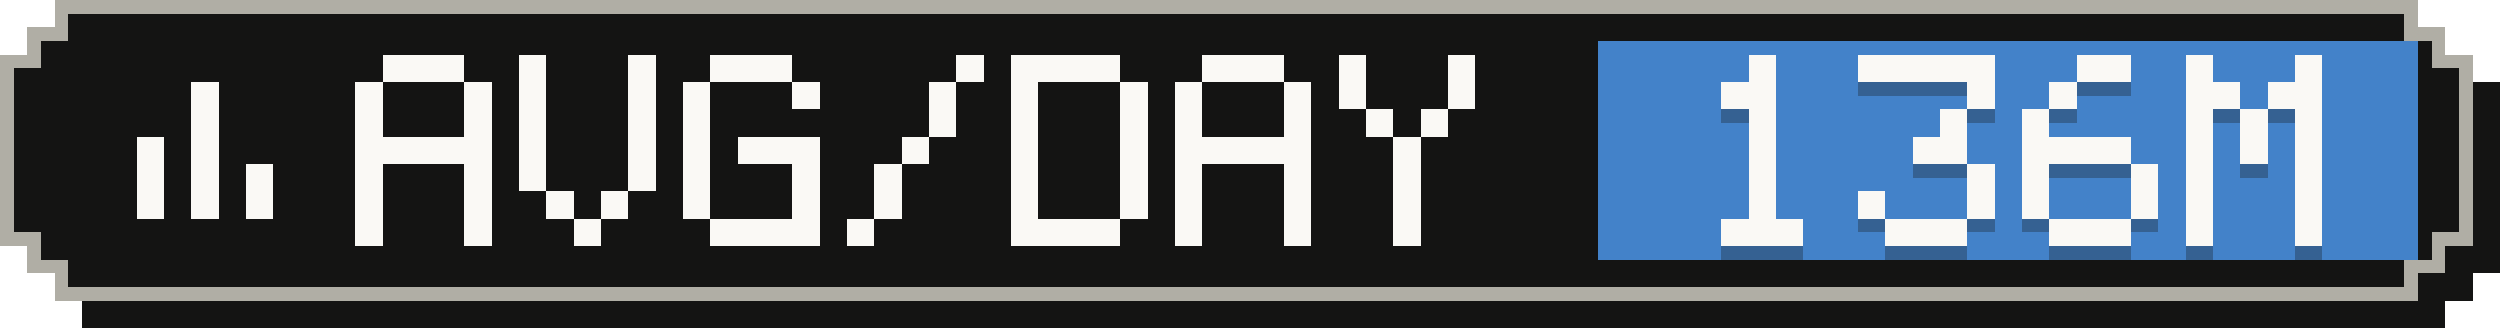
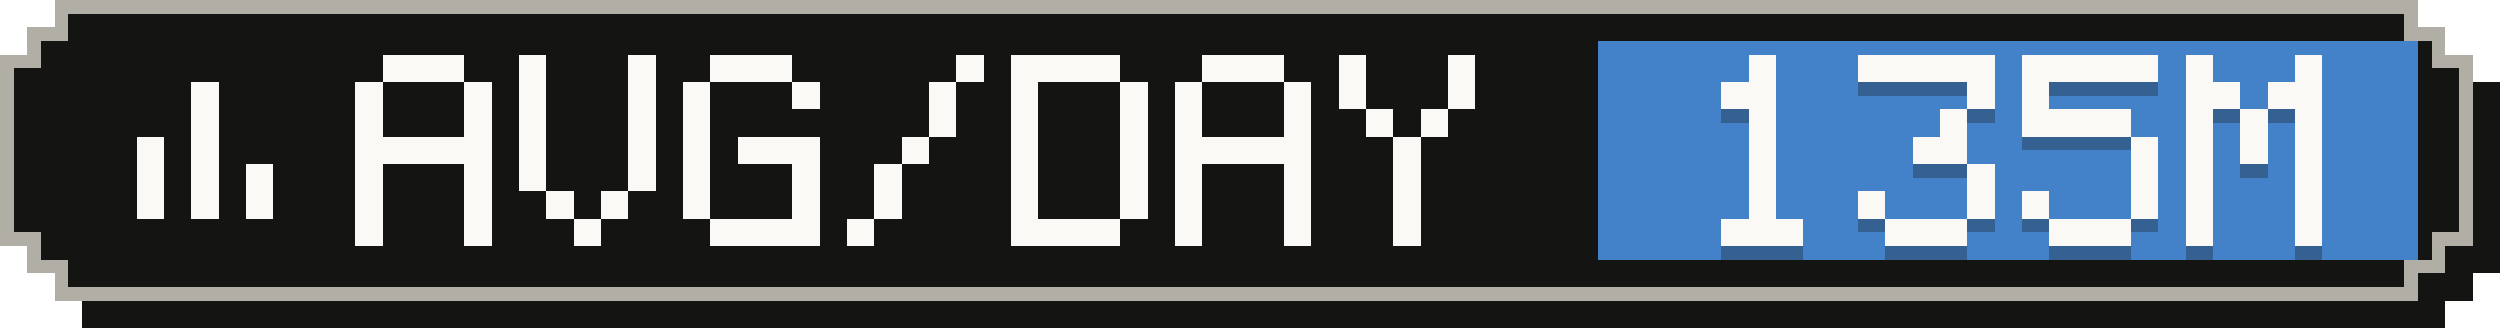
- <svg xmlns="http://www.w3.org/2000/svg" width="183" height="24" viewBox="0 0 183 24" role="img" aria-label="Average tokens per active day: 136M">
+ <svg xmlns="http://www.w3.org/2000/svg" width="183" height="24" viewBox="0 0 183 24" role="img" aria-label="Average tokens per active day: 135M">
  <g shape-rendering="crispEdges">
    <path fill="#141413" d="M6,2 H179 V4 H181 V6 H183 V20 H181 V22 H179 V24 H6 V22 H4 V20 H2 V6 H4 V4 H6 Z" />
    <path fill="#b0aea5" d="M4,0 H177 V2 H179 V4 H181 V18 H179 V20 H177 V22 H4 V20 H2 V18 H0 V4 H2 V2 H4 Z" />
    <path fill="#141413" d="M5,1 H176 V3 H178 V5 H180 V17 H178 V19 H176 V21 H5 V19 H3 V17 H1 V5 H3 V3 H5 Z" />
    <rect fill="#4382c9" x="117" y="3" width="60" height="16" />
    <g fill="#faf9f5">
      <rect x="14" y="6" width="2" height="2" />
      <rect x="14" y="8" width="2" height="2" />
      <rect x="10" y="10" width="2" height="2" />
      <rect x="14" y="10" width="2" height="2" />
      <rect x="10" y="12" width="2" height="2" />
      <rect x="14" y="12" width="2" height="2" />
      <rect x="18" y="12" width="2" height="2" />
      <rect x="10" y="14" width="2" height="2" />
      <rect x="14" y="14" width="2" height="2" />
      <rect x="18" y="14" width="2" height="2" />
    </g>
    <g fill="#faf9f5">
      <rect x="28" y="4" width="6" height="2" />
      <rect x="26" y="6" width="2" height="2" />
      <rect x="34" y="6" width="2" height="2" />
      <rect x="26" y="8" width="2" height="2" />
      <rect x="34" y="8" width="2" height="2" />
      <rect x="26" y="10" width="10" height="2" />
      <rect x="26" y="12" width="2" height="2" />
      <rect x="34" y="12" width="2" height="2" />
      <rect x="26" y="14" width="2" height="2" />
      <rect x="34" y="14" width="2" height="2" />
      <rect x="26" y="16" width="2" height="2" />
      <rect x="34" y="16" width="2" height="2" />
      <rect x="38" y="4" width="2" height="2" />
      <rect x="46" y="4" width="2" height="2" />
      <rect x="38" y="6" width="2" height="2" />
      <rect x="46" y="6" width="2" height="2" />
      <rect x="38" y="8" width="2" height="2" />
      <rect x="46" y="8" width="2" height="2" />
      <rect x="38" y="10" width="2" height="2" />
      <rect x="46" y="10" width="2" height="2" />
      <rect x="38" y="12" width="2" height="2" />
      <rect x="46" y="12" width="2" height="2" />
      <rect x="40" y="14" width="2" height="2" />
      <rect x="44" y="14" width="2" height="2" />
      <rect x="42" y="16" width="2" height="2" />
      <rect x="52" y="4" width="6" height="2" />
      <rect x="50" y="6" width="2" height="2" />
      <rect x="58" y="6" width="2" height="2" />
      <rect x="50" y="8" width="2" height="2" />
      <rect x="50" y="10" width="2" height="2" />
      <rect x="54" y="10" width="6" height="2" />
      <rect x="50" y="12" width="2" height="2" />
      <rect x="58" y="12" width="2" height="2" />
      <rect x="50" y="14" width="2" height="2" />
      <rect x="58" y="14" width="2" height="2" />
      <rect x="52" y="16" width="8" height="2" />
      <rect x="70" y="4" width="2" height="2" />
      <rect x="68" y="6" width="2" height="2" />
      <rect x="68" y="8" width="2" height="2" />
      <rect x="66" y="10" width="2" height="2" />
      <rect x="64" y="12" width="2" height="2" />
      <rect x="64" y="14" width="2" height="2" />
      <rect x="62" y="16" width="2" height="2" />
      <rect x="74" y="4" width="8" height="2" />
      <rect x="74" y="6" width="2" height="2" />
      <rect x="82" y="6" width="2" height="2" />
      <rect x="74" y="8" width="2" height="2" />
      <rect x="82" y="8" width="2" height="2" />
      <rect x="74" y="10" width="2" height="2" />
      <rect x="82" y="10" width="2" height="2" />
      <rect x="74" y="12" width="2" height="2" />
      <rect x="82" y="12" width="2" height="2" />
      <rect x="74" y="14" width="2" height="2" />
      <rect x="82" y="14" width="2" height="2" />
      <rect x="74" y="16" width="8" height="2" />
      <rect x="88" y="4" width="6" height="2" />
      <rect x="86" y="6" width="2" height="2" />
      <rect x="94" y="6" width="2" height="2" />
      <rect x="86" y="8" width="2" height="2" />
      <rect x="94" y="8" width="2" height="2" />
      <rect x="86" y="10" width="10" height="2" />
      <rect x="86" y="12" width="2" height="2" />
      <rect x="94" y="12" width="2" height="2" />
      <rect x="86" y="14" width="2" height="2" />
      <rect x="94" y="14" width="2" height="2" />
      <rect x="86" y="16" width="2" height="2" />
      <rect x="94" y="16" width="2" height="2" />
      <rect x="98" y="4" width="2" height="2" />
      <rect x="106" y="4" width="2" height="2" />
      <rect x="98" y="6" width="2" height="2" />
      <rect x="106" y="6" width="2" height="2" />
      <rect x="100" y="8" width="2" height="2" />
      <rect x="104" y="8" width="2" height="2" />
      <rect x="102" y="10" width="2" height="2" />
      <rect x="102" y="12" width="2" height="2" />
      <rect x="102" y="14" width="2" height="2" />
      <rect x="102" y="16" width="2" height="2" />
    </g>
    <g fill="#141413" fill-opacity=".3">
      <rect x="128" y="5" width="2" height="2" />
      <rect x="126" y="7" width="4" height="2" />
      <rect x="128" y="9" width="2" height="2" />
      <rect x="128" y="11" width="2" height="2" />
      <rect x="128" y="13" width="2" height="2" />
      <rect x="128" y="15" width="2" height="2" />
      <rect x="126" y="17" width="6" height="2" />
      <rect x="136" y="5" width="10" height="2" />
      <rect x="144" y="7" width="2" height="2" />
      <rect x="142" y="9" width="2" height="2" />
      <rect x="140" y="11" width="4" height="2" />
      <rect x="144" y="13" width="2" height="2" />
      <rect x="136" y="15" width="2" height="2" />
      <rect x="144" y="15" width="2" height="2" />
      <rect x="138" y="17" width="6" height="2" />
-       <rect x="152" y="5" width="4" height="2" />
-       <rect x="150" y="7" width="2" height="2" />
-       <rect x="148" y="9" width="2" height="2" />
-       <rect x="148" y="11" width="8" height="2" />
-       <rect x="148" y="13" width="2" height="2" />
+       <rect x="148" y="5" width="10" height="2" />
+       <rect x="148" y="7" width="2" height="2" />
+       <rect x="148" y="9" width="8" height="2" />
+       <rect x="156" y="11" width="2" height="2" />
      <rect x="156" y="13" width="2" height="2" />
      <rect x="148" y="15" width="2" height="2" />
      <rect x="156" y="15" width="2" height="2" />
      <rect x="150" y="17" width="6" height="2" />
      <rect x="160" y="5" width="2" height="2" />
      <rect x="168" y="5" width="2" height="2" />
      <rect x="160" y="7" width="4" height="2" />
      <rect x="166" y="7" width="4" height="2" />
      <rect x="160" y="9" width="2" height="2" />
      <rect x="164" y="9" width="2" height="2" />
      <rect x="168" y="9" width="2" height="2" />
      <rect x="160" y="11" width="2" height="2" />
      <rect x="164" y="11" width="2" height="2" />
      <rect x="168" y="11" width="2" height="2" />
      <rect x="160" y="13" width="2" height="2" />
      <rect x="168" y="13" width="2" height="2" />
      <rect x="160" y="15" width="2" height="2" />
      <rect x="168" y="15" width="2" height="2" />
      <rect x="160" y="17" width="2" height="2" />
      <rect x="168" y="17" width="2" height="2" />
    </g>
    <g fill="#faf9f5">
      <rect x="128" y="4" width="2" height="2" />
      <rect x="126" y="6" width="4" height="2" />
      <rect x="128" y="8" width="2" height="2" />
      <rect x="128" y="10" width="2" height="2" />
      <rect x="128" y="12" width="2" height="2" />
      <rect x="128" y="14" width="2" height="2" />
      <rect x="126" y="16" width="6" height="2" />
      <rect x="136" y="4" width="10" height="2" />
      <rect x="144" y="6" width="2" height="2" />
      <rect x="142" y="8" width="2" height="2" />
      <rect x="140" y="10" width="4" height="2" />
      <rect x="144" y="12" width="2" height="2" />
      <rect x="136" y="14" width="2" height="2" />
      <rect x="144" y="14" width="2" height="2" />
      <rect x="138" y="16" width="6" height="2" />
-       <rect x="152" y="4" width="4" height="2" />
-       <rect x="150" y="6" width="2" height="2" />
-       <rect x="148" y="8" width="2" height="2" />
-       <rect x="148" y="10" width="8" height="2" />
-       <rect x="148" y="12" width="2" height="2" />
+       <rect x="148" y="4" width="10" height="2" />
+       <rect x="148" y="6" width="2" height="2" />
+       <rect x="148" y="8" width="8" height="2" />
+       <rect x="156" y="10" width="2" height="2" />
      <rect x="156" y="12" width="2" height="2" />
      <rect x="148" y="14" width="2" height="2" />
      <rect x="156" y="14" width="2" height="2" />
      <rect x="150" y="16" width="6" height="2" />
      <rect x="160" y="4" width="2" height="2" />
      <rect x="168" y="4" width="2" height="2" />
      <rect x="160" y="6" width="4" height="2" />
      <rect x="166" y="6" width="4" height="2" />
      <rect x="160" y="8" width="2" height="2" />
      <rect x="164" y="8" width="2" height="2" />
      <rect x="168" y="8" width="2" height="2" />
      <rect x="160" y="10" width="2" height="2" />
      <rect x="164" y="10" width="2" height="2" />
      <rect x="168" y="10" width="2" height="2" />
      <rect x="160" y="12" width="2" height="2" />
      <rect x="168" y="12" width="2" height="2" />
      <rect x="160" y="14" width="2" height="2" />
      <rect x="168" y="14" width="2" height="2" />
      <rect x="160" y="16" width="2" height="2" />
      <rect x="168" y="16" width="2" height="2" />
    </g>
  </g>
</svg>
